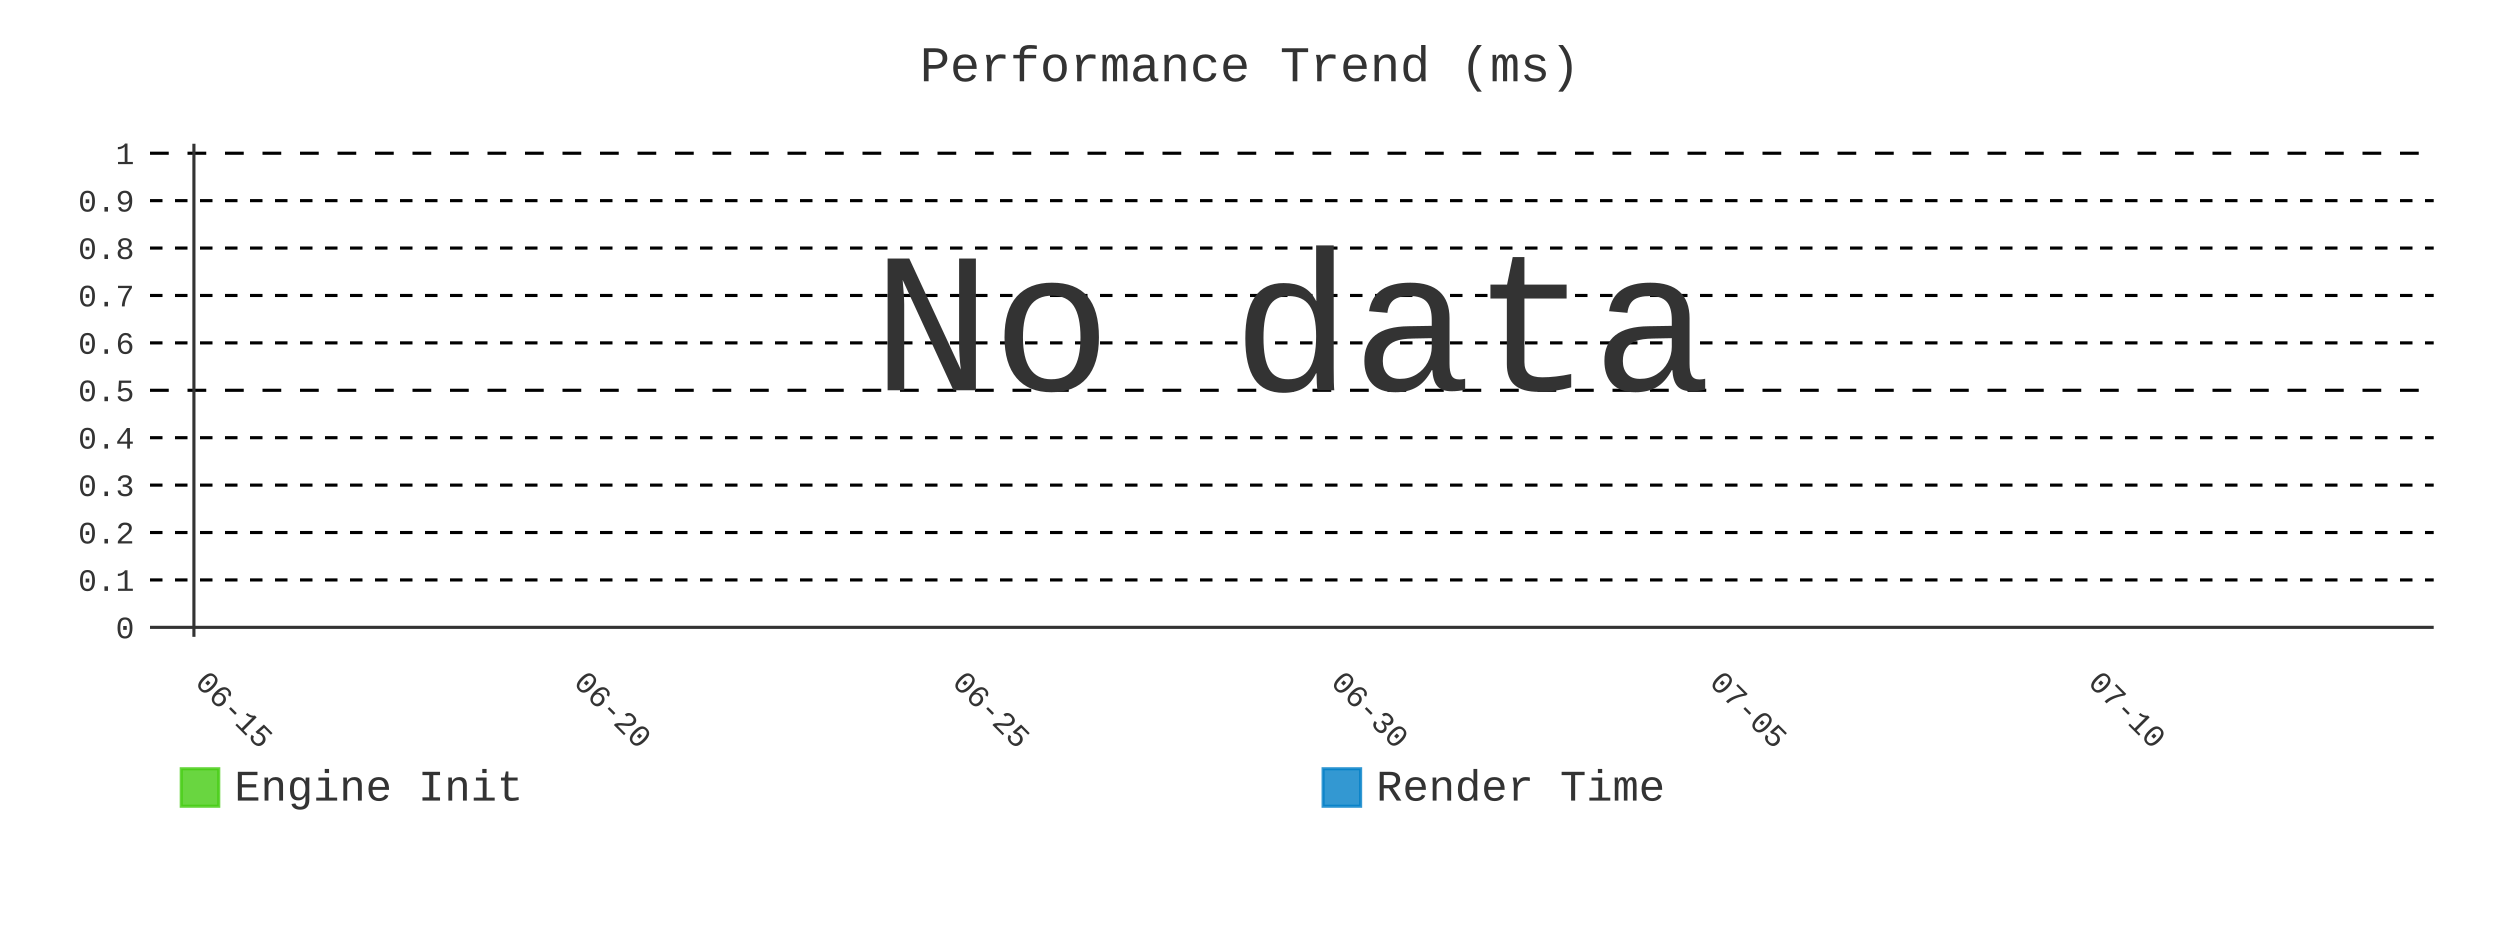
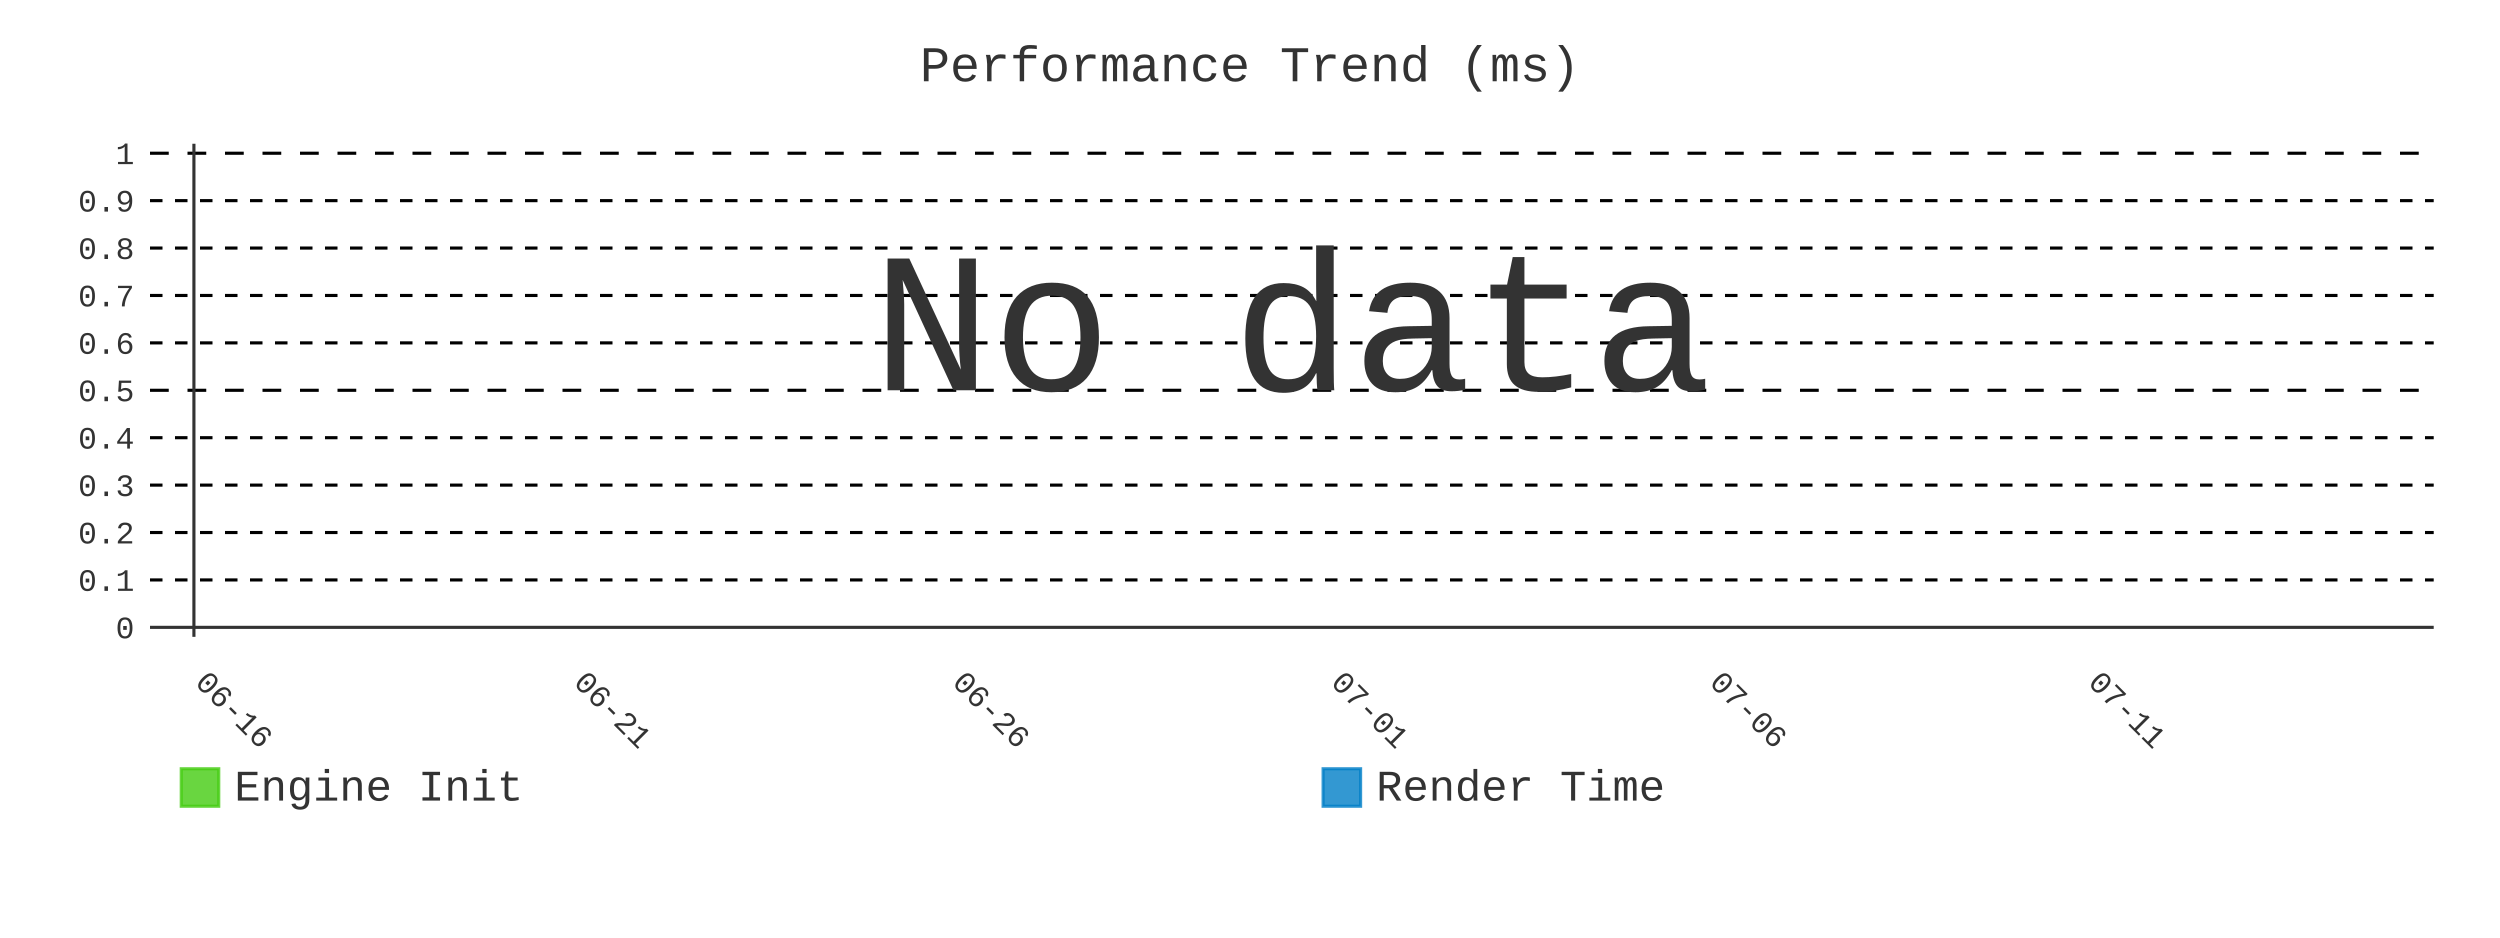
- <svg xmlns="http://www.w3.org/2000/svg" id="chart-49c04ece-b39e-44ce-bf8b-9610c865054d" class="pygal-chart" viewBox="0 0 800 300">
+ <svg xmlns="http://www.w3.org/2000/svg" id="chart-036df495-dc07-42c7-af21-85883f2b06f1" class="pygal-chart" viewBox="0 0 800 300">
  <defs>
-     <style type="text/css">#chart-49c04ece-b39e-44ce-bf8b-9610c865054d{-webkit-user-select:none;-webkit-font-smoothing:antialiased;font-family:Consolas,"Liberation Mono",Menlo,Courier,monospace}#chart-49c04ece-b39e-44ce-bf8b-9610c865054d .title{font-family:Consolas,"Liberation Mono",Menlo,Courier,monospace;font-size:16px}#chart-49c04ece-b39e-44ce-bf8b-9610c865054d .legends .legend text{font-family:Consolas,"Liberation Mono",Menlo,Courier,monospace;font-size:14px}#chart-49c04ece-b39e-44ce-bf8b-9610c865054d .axis text{font-family:Consolas,"Liberation Mono",Menlo,Courier,monospace;font-size:10px}#chart-49c04ece-b39e-44ce-bf8b-9610c865054d .axis text.major{font-family:Consolas,"Liberation Mono",Menlo,Courier,monospace;font-size:10px}#chart-49c04ece-b39e-44ce-bf8b-9610c865054d .text-overlay text.value{font-family:Consolas,"Liberation Mono",Menlo,Courier,monospace;font-size:16px}#chart-49c04ece-b39e-44ce-bf8b-9610c865054d .text-overlay text.label{font-family:Consolas,"Liberation Mono",Menlo,Courier,monospace;font-size:10px}#chart-49c04ece-b39e-44ce-bf8b-9610c865054d .tooltip{font-family:Consolas,"Liberation Mono",Menlo,Courier,monospace;font-size:14px}#chart-49c04ece-b39e-44ce-bf8b-9610c865054d text.no_data{font-family:Consolas,"Liberation Mono",Menlo,Courier,monospace;font-size:64px}
- #chart-49c04ece-b39e-44ce-bf8b-9610c865054d{background-color:transparent}#chart-49c04ece-b39e-44ce-bf8b-9610c865054d path,#chart-49c04ece-b39e-44ce-bf8b-9610c865054d line,#chart-49c04ece-b39e-44ce-bf8b-9610c865054d rect,#chart-49c04ece-b39e-44ce-bf8b-9610c865054d circle{-webkit-transition:400ms;-moz-transition:400ms;transition:400ms}#chart-49c04ece-b39e-44ce-bf8b-9610c865054d .graph &gt; .background{fill:transparent}#chart-49c04ece-b39e-44ce-bf8b-9610c865054d .plot &gt; .background{fill:transparent}#chart-49c04ece-b39e-44ce-bf8b-9610c865054d .graph{fill:#333}#chart-49c04ece-b39e-44ce-bf8b-9610c865054d text.no_data{fill:#333}#chart-49c04ece-b39e-44ce-bf8b-9610c865054d .title{fill:#333}#chart-49c04ece-b39e-44ce-bf8b-9610c865054d .legends .legend text{fill:#333}#chart-49c04ece-b39e-44ce-bf8b-9610c865054d .legends .legend:hover text{fill:#333}#chart-49c04ece-b39e-44ce-bf8b-9610c865054d .axis .line{stroke:#333}#chart-49c04ece-b39e-44ce-bf8b-9610c865054d .axis .guide.line{stroke:#666}#chart-49c04ece-b39e-44ce-bf8b-9610c865054d .axis .major.line{stroke:#333}#chart-49c04ece-b39e-44ce-bf8b-9610c865054d .axis text.major{fill:#333}#chart-49c04ece-b39e-44ce-bf8b-9610c865054d .axis.y .guides:hover .guide.line,#chart-49c04ece-b39e-44ce-bf8b-9610c865054d .line-graph .axis.x .guides:hover .guide.line,#chart-49c04ece-b39e-44ce-bf8b-9610c865054d .stackedline-graph .axis.x .guides:hover .guide.line,#chart-49c04ece-b39e-44ce-bf8b-9610c865054d .xy-graph .axis.x .guides:hover .guide.line{stroke:#333}#chart-49c04ece-b39e-44ce-bf8b-9610c865054d .axis .guides:hover text{fill:#333}#chart-49c04ece-b39e-44ce-bf8b-9610c865054d .reactive{fill-opacity:.8;stroke-opacity:.8;stroke-width:1}#chart-49c04ece-b39e-44ce-bf8b-9610c865054d .ci{stroke:#333}#chart-49c04ece-b39e-44ce-bf8b-9610c865054d .reactive.active,#chart-49c04ece-b39e-44ce-bf8b-9610c865054d .active .reactive{fill-opacity:.9;stroke-opacity:.9;stroke-width:4}#chart-49c04ece-b39e-44ce-bf8b-9610c865054d .ci .reactive.active{stroke-width:1.5}#chart-49c04ece-b39e-44ce-bf8b-9610c865054d .series text{fill:#333}#chart-49c04ece-b39e-44ce-bf8b-9610c865054d .tooltip rect{fill:transparent;stroke:#333;-webkit-transition:opacity 400ms;-moz-transition:opacity 400ms;transition:opacity 400ms}#chart-49c04ece-b39e-44ce-bf8b-9610c865054d .tooltip .label{fill:#333}#chart-49c04ece-b39e-44ce-bf8b-9610c865054d .tooltip .label{fill:#333}#chart-49c04ece-b39e-44ce-bf8b-9610c865054d .tooltip .legend{font-size:.8em;fill:#666}#chart-49c04ece-b39e-44ce-bf8b-9610c865054d .tooltip .x_label{font-size:.6em;fill:#333}#chart-49c04ece-b39e-44ce-bf8b-9610c865054d .tooltip .xlink{font-size:.5em;text-decoration:underline}#chart-49c04ece-b39e-44ce-bf8b-9610c865054d .tooltip .value{font-size:1.5em}#chart-49c04ece-b39e-44ce-bf8b-9610c865054d .bound{font-size:.5em}#chart-49c04ece-b39e-44ce-bf8b-9610c865054d .max-value{font-size:.75em;fill:#666}#chart-49c04ece-b39e-44ce-bf8b-9610c865054d .map-element{fill:transparent;stroke:#666 !important}#chart-49c04ece-b39e-44ce-bf8b-9610c865054d .map-element .reactive{fill-opacity:inherit;stroke-opacity:inherit}#chart-49c04ece-b39e-44ce-bf8b-9610c865054d .color-0,#chart-49c04ece-b39e-44ce-bf8b-9610c865054d .color-0 a:visited{stroke:#4c1;fill:#4c1}#chart-49c04ece-b39e-44ce-bf8b-9610c865054d .color-1,#chart-49c04ece-b39e-44ce-bf8b-9610c865054d .color-1 a:visited{stroke:#007ec6;fill:#007ec6}#chart-49c04ece-b39e-44ce-bf8b-9610c865054d .text-overlay .color-0 text{fill:black}#chart-49c04ece-b39e-44ce-bf8b-9610c865054d .text-overlay .color-1 text{fill:black}
- #chart-49c04ece-b39e-44ce-bf8b-9610c865054d text.no_data{text-anchor:middle}#chart-49c04ece-b39e-44ce-bf8b-9610c865054d .guide.line{fill:none}#chart-49c04ece-b39e-44ce-bf8b-9610c865054d .centered{text-anchor:middle}#chart-49c04ece-b39e-44ce-bf8b-9610c865054d .title{text-anchor:middle}#chart-49c04ece-b39e-44ce-bf8b-9610c865054d .legends .legend text{fill-opacity:1}#chart-49c04ece-b39e-44ce-bf8b-9610c865054d .axis.x text{text-anchor:middle}#chart-49c04ece-b39e-44ce-bf8b-9610c865054d .axis.x:not(.web) text[transform]{text-anchor:start}#chart-49c04ece-b39e-44ce-bf8b-9610c865054d .axis.x:not(.web) text[transform].backwards{text-anchor:end}#chart-49c04ece-b39e-44ce-bf8b-9610c865054d .axis.y text{text-anchor:end}#chart-49c04ece-b39e-44ce-bf8b-9610c865054d .axis.y text[transform].backwards{text-anchor:start}#chart-49c04ece-b39e-44ce-bf8b-9610c865054d .axis.y2 text{text-anchor:start}#chart-49c04ece-b39e-44ce-bf8b-9610c865054d .axis.y2 text[transform].backwards{text-anchor:end}#chart-49c04ece-b39e-44ce-bf8b-9610c865054d .axis .guide.line{stroke-dasharray:4,4;stroke:black}#chart-49c04ece-b39e-44ce-bf8b-9610c865054d .axis .major.guide.line{stroke-dasharray:6,6;stroke:black}#chart-49c04ece-b39e-44ce-bf8b-9610c865054d .horizontal .axis.y .guide.line,#chart-49c04ece-b39e-44ce-bf8b-9610c865054d .horizontal .axis.y2 .guide.line,#chart-49c04ece-b39e-44ce-bf8b-9610c865054d .vertical .axis.x .guide.line{opacity:0}#chart-49c04ece-b39e-44ce-bf8b-9610c865054d .horizontal .axis.always_show .guide.line,#chart-49c04ece-b39e-44ce-bf8b-9610c865054d .vertical .axis.always_show .guide.line{opacity:1 !important}#chart-49c04ece-b39e-44ce-bf8b-9610c865054d .axis.y .guides:hover .guide.line,#chart-49c04ece-b39e-44ce-bf8b-9610c865054d .axis.y2 .guides:hover .guide.line,#chart-49c04ece-b39e-44ce-bf8b-9610c865054d .axis.x .guides:hover .guide.line{opacity:1}#chart-49c04ece-b39e-44ce-bf8b-9610c865054d .axis .guides:hover text{opacity:1}#chart-49c04ece-b39e-44ce-bf8b-9610c865054d .nofill{fill:none}#chart-49c04ece-b39e-44ce-bf8b-9610c865054d .subtle-fill{fill-opacity:.2}#chart-49c04ece-b39e-44ce-bf8b-9610c865054d .dot{stroke-width:1px;fill-opacity:1;stroke-opacity:1}#chart-49c04ece-b39e-44ce-bf8b-9610c865054d .dot.active{stroke-width:5px}#chart-49c04ece-b39e-44ce-bf8b-9610c865054d .dot.negative{fill:transparent}#chart-49c04ece-b39e-44ce-bf8b-9610c865054d text,#chart-49c04ece-b39e-44ce-bf8b-9610c865054d tspan{stroke:none !important}#chart-49c04ece-b39e-44ce-bf8b-9610c865054d .series text.active{opacity:1}#chart-49c04ece-b39e-44ce-bf8b-9610c865054d .tooltip rect{fill-opacity:.95;stroke-width:.5}#chart-49c04ece-b39e-44ce-bf8b-9610c865054d .tooltip text{fill-opacity:1}#chart-49c04ece-b39e-44ce-bf8b-9610c865054d .showable{visibility:hidden}#chart-49c04ece-b39e-44ce-bf8b-9610c865054d .showable.shown{visibility:visible}#chart-49c04ece-b39e-44ce-bf8b-9610c865054d .gauge-background{fill:rgba(229,229,229,1);stroke:none}#chart-49c04ece-b39e-44ce-bf8b-9610c865054d .bg-lines{stroke:transparent;stroke-width:2px}</style>
+     <style type="text/css">#chart-036df495-dc07-42c7-af21-85883f2b06f1{-webkit-user-select:none;-webkit-font-smoothing:antialiased;font-family:Consolas,"Liberation Mono",Menlo,Courier,monospace}#chart-036df495-dc07-42c7-af21-85883f2b06f1 .title{font-family:Consolas,"Liberation Mono",Menlo,Courier,monospace;font-size:16px}#chart-036df495-dc07-42c7-af21-85883f2b06f1 .legends .legend text{font-family:Consolas,"Liberation Mono",Menlo,Courier,monospace;font-size:14px}#chart-036df495-dc07-42c7-af21-85883f2b06f1 .axis text{font-family:Consolas,"Liberation Mono",Menlo,Courier,monospace;font-size:10px}#chart-036df495-dc07-42c7-af21-85883f2b06f1 .axis text.major{font-family:Consolas,"Liberation Mono",Menlo,Courier,monospace;font-size:10px}#chart-036df495-dc07-42c7-af21-85883f2b06f1 .text-overlay text.value{font-family:Consolas,"Liberation Mono",Menlo,Courier,monospace;font-size:16px}#chart-036df495-dc07-42c7-af21-85883f2b06f1 .text-overlay text.label{font-family:Consolas,"Liberation Mono",Menlo,Courier,monospace;font-size:10px}#chart-036df495-dc07-42c7-af21-85883f2b06f1 .tooltip{font-family:Consolas,"Liberation Mono",Menlo,Courier,monospace;font-size:14px}#chart-036df495-dc07-42c7-af21-85883f2b06f1 text.no_data{font-family:Consolas,"Liberation Mono",Menlo,Courier,monospace;font-size:64px}
+ #chart-036df495-dc07-42c7-af21-85883f2b06f1{background-color:transparent}#chart-036df495-dc07-42c7-af21-85883f2b06f1 path,#chart-036df495-dc07-42c7-af21-85883f2b06f1 line,#chart-036df495-dc07-42c7-af21-85883f2b06f1 rect,#chart-036df495-dc07-42c7-af21-85883f2b06f1 circle{-webkit-transition:400ms;-moz-transition:400ms;transition:400ms}#chart-036df495-dc07-42c7-af21-85883f2b06f1 .graph &gt; .background{fill:transparent}#chart-036df495-dc07-42c7-af21-85883f2b06f1 .plot &gt; .background{fill:transparent}#chart-036df495-dc07-42c7-af21-85883f2b06f1 .graph{fill:#333}#chart-036df495-dc07-42c7-af21-85883f2b06f1 text.no_data{fill:#333}#chart-036df495-dc07-42c7-af21-85883f2b06f1 .title{fill:#333}#chart-036df495-dc07-42c7-af21-85883f2b06f1 .legends .legend text{fill:#333}#chart-036df495-dc07-42c7-af21-85883f2b06f1 .legends .legend:hover text{fill:#333}#chart-036df495-dc07-42c7-af21-85883f2b06f1 .axis .line{stroke:#333}#chart-036df495-dc07-42c7-af21-85883f2b06f1 .axis .guide.line{stroke:#666}#chart-036df495-dc07-42c7-af21-85883f2b06f1 .axis .major.line{stroke:#333}#chart-036df495-dc07-42c7-af21-85883f2b06f1 .axis text.major{fill:#333}#chart-036df495-dc07-42c7-af21-85883f2b06f1 .axis.y .guides:hover .guide.line,#chart-036df495-dc07-42c7-af21-85883f2b06f1 .line-graph .axis.x .guides:hover .guide.line,#chart-036df495-dc07-42c7-af21-85883f2b06f1 .stackedline-graph .axis.x .guides:hover .guide.line,#chart-036df495-dc07-42c7-af21-85883f2b06f1 .xy-graph .axis.x .guides:hover .guide.line{stroke:#333}#chart-036df495-dc07-42c7-af21-85883f2b06f1 .axis .guides:hover text{fill:#333}#chart-036df495-dc07-42c7-af21-85883f2b06f1 .reactive{fill-opacity:.8;stroke-opacity:.8;stroke-width:1}#chart-036df495-dc07-42c7-af21-85883f2b06f1 .ci{stroke:#333}#chart-036df495-dc07-42c7-af21-85883f2b06f1 .reactive.active,#chart-036df495-dc07-42c7-af21-85883f2b06f1 .active .reactive{fill-opacity:.9;stroke-opacity:.9;stroke-width:4}#chart-036df495-dc07-42c7-af21-85883f2b06f1 .ci .reactive.active{stroke-width:1.5}#chart-036df495-dc07-42c7-af21-85883f2b06f1 .series text{fill:#333}#chart-036df495-dc07-42c7-af21-85883f2b06f1 .tooltip rect{fill:transparent;stroke:#333;-webkit-transition:opacity 400ms;-moz-transition:opacity 400ms;transition:opacity 400ms}#chart-036df495-dc07-42c7-af21-85883f2b06f1 .tooltip .label{fill:#333}#chart-036df495-dc07-42c7-af21-85883f2b06f1 .tooltip .label{fill:#333}#chart-036df495-dc07-42c7-af21-85883f2b06f1 .tooltip .legend{font-size:.8em;fill:#666}#chart-036df495-dc07-42c7-af21-85883f2b06f1 .tooltip .x_label{font-size:.6em;fill:#333}#chart-036df495-dc07-42c7-af21-85883f2b06f1 .tooltip .xlink{font-size:.5em;text-decoration:underline}#chart-036df495-dc07-42c7-af21-85883f2b06f1 .tooltip .value{font-size:1.5em}#chart-036df495-dc07-42c7-af21-85883f2b06f1 .bound{font-size:.5em}#chart-036df495-dc07-42c7-af21-85883f2b06f1 .max-value{font-size:.75em;fill:#666}#chart-036df495-dc07-42c7-af21-85883f2b06f1 .map-element{fill:transparent;stroke:#666 !important}#chart-036df495-dc07-42c7-af21-85883f2b06f1 .map-element .reactive{fill-opacity:inherit;stroke-opacity:inherit}#chart-036df495-dc07-42c7-af21-85883f2b06f1 .color-0,#chart-036df495-dc07-42c7-af21-85883f2b06f1 .color-0 a:visited{stroke:#4c1;fill:#4c1}#chart-036df495-dc07-42c7-af21-85883f2b06f1 .color-1,#chart-036df495-dc07-42c7-af21-85883f2b06f1 .color-1 a:visited{stroke:#007ec6;fill:#007ec6}#chart-036df495-dc07-42c7-af21-85883f2b06f1 .text-overlay .color-0 text{fill:black}#chart-036df495-dc07-42c7-af21-85883f2b06f1 .text-overlay .color-1 text{fill:black}
+ #chart-036df495-dc07-42c7-af21-85883f2b06f1 text.no_data{text-anchor:middle}#chart-036df495-dc07-42c7-af21-85883f2b06f1 .guide.line{fill:none}#chart-036df495-dc07-42c7-af21-85883f2b06f1 .centered{text-anchor:middle}#chart-036df495-dc07-42c7-af21-85883f2b06f1 .title{text-anchor:middle}#chart-036df495-dc07-42c7-af21-85883f2b06f1 .legends .legend text{fill-opacity:1}#chart-036df495-dc07-42c7-af21-85883f2b06f1 .axis.x text{text-anchor:middle}#chart-036df495-dc07-42c7-af21-85883f2b06f1 .axis.x:not(.web) text[transform]{text-anchor:start}#chart-036df495-dc07-42c7-af21-85883f2b06f1 .axis.x:not(.web) text[transform].backwards{text-anchor:end}#chart-036df495-dc07-42c7-af21-85883f2b06f1 .axis.y text{text-anchor:end}#chart-036df495-dc07-42c7-af21-85883f2b06f1 .axis.y text[transform].backwards{text-anchor:start}#chart-036df495-dc07-42c7-af21-85883f2b06f1 .axis.y2 text{text-anchor:start}#chart-036df495-dc07-42c7-af21-85883f2b06f1 .axis.y2 text[transform].backwards{text-anchor:end}#chart-036df495-dc07-42c7-af21-85883f2b06f1 .axis .guide.line{stroke-dasharray:4,4;stroke:black}#chart-036df495-dc07-42c7-af21-85883f2b06f1 .axis .major.guide.line{stroke-dasharray:6,6;stroke:black}#chart-036df495-dc07-42c7-af21-85883f2b06f1 .horizontal .axis.y .guide.line,#chart-036df495-dc07-42c7-af21-85883f2b06f1 .horizontal .axis.y2 .guide.line,#chart-036df495-dc07-42c7-af21-85883f2b06f1 .vertical .axis.x .guide.line{opacity:0}#chart-036df495-dc07-42c7-af21-85883f2b06f1 .horizontal .axis.always_show .guide.line,#chart-036df495-dc07-42c7-af21-85883f2b06f1 .vertical .axis.always_show .guide.line{opacity:1 !important}#chart-036df495-dc07-42c7-af21-85883f2b06f1 .axis.y .guides:hover .guide.line,#chart-036df495-dc07-42c7-af21-85883f2b06f1 .axis.y2 .guides:hover .guide.line,#chart-036df495-dc07-42c7-af21-85883f2b06f1 .axis.x .guides:hover .guide.line{opacity:1}#chart-036df495-dc07-42c7-af21-85883f2b06f1 .axis .guides:hover text{opacity:1}#chart-036df495-dc07-42c7-af21-85883f2b06f1 .nofill{fill:none}#chart-036df495-dc07-42c7-af21-85883f2b06f1 .subtle-fill{fill-opacity:.2}#chart-036df495-dc07-42c7-af21-85883f2b06f1 .dot{stroke-width:1px;fill-opacity:1;stroke-opacity:1}#chart-036df495-dc07-42c7-af21-85883f2b06f1 .dot.active{stroke-width:5px}#chart-036df495-dc07-42c7-af21-85883f2b06f1 .dot.negative{fill:transparent}#chart-036df495-dc07-42c7-af21-85883f2b06f1 text,#chart-036df495-dc07-42c7-af21-85883f2b06f1 tspan{stroke:none !important}#chart-036df495-dc07-42c7-af21-85883f2b06f1 .series text.active{opacity:1}#chart-036df495-dc07-42c7-af21-85883f2b06f1 .tooltip rect{fill-opacity:.95;stroke-width:.5}#chart-036df495-dc07-42c7-af21-85883f2b06f1 .tooltip text{fill-opacity:1}#chart-036df495-dc07-42c7-af21-85883f2b06f1 .showable{visibility:hidden}#chart-036df495-dc07-42c7-af21-85883f2b06f1 .showable.shown{visibility:visible}#chart-036df495-dc07-42c7-af21-85883f2b06f1 .gauge-background{fill:rgba(229,229,229,1);stroke:none}#chart-036df495-dc07-42c7-af21-85883f2b06f1 .bg-lines{stroke:transparent;stroke-width:2px}</style>
  </defs>
  <g class="graph line-graph vertical">
    <rect x="0" y="0" width="800" height="300" class="background" />
    <g transform="translate(48, 46)" class="plot">
      <rect x="0" y="0" width="730.787" height="157.787" class="background" />
      <g class="axis y always_show">
        <g class="guides">
          <path d="M0 154.752 h730.787" class="axis major line" />
          <text x="-5" y="158.252" class="major">0</text>
        </g>
        <g class="guides">
          <path d="M0 139.581 h730.787" class="guide line" />
          <text x="-5" y="143.081" class="">0.1</text>
        </g>
        <g class="guides">
          <path d="M0 124.409 h730.787" class="guide line" />
          <text x="-5" y="127.909" class="">0.2</text>
        </g>
        <g class="guides">
          <path d="M0 109.237 h730.787" class="guide line" />
          <text x="-5" y="112.737" class="">0.3</text>
        </g>
        <g class="guides">
          <path d="M0 94.065 h730.787" class="guide line" />
          <text x="-5" y="97.565" class="">0.4</text>
        </g>
        <g class="guides">
          <path d="M0 78.893 h730.787" class="major guide line" />
          <text x="-5" y="82.393" class="major">0.5</text>
        </g>
        <g class="guides">
          <path d="M0 63.722 h730.787" class="guide line" />
          <text x="-5" y="67.222" class="">0.6</text>
        </g>
        <g class="guides">
          <path d="M0 48.55 h730.787" class="guide line" />
          <text x="-5" y="52.05" class="">0.7</text>
        </g>
        <g class="guides">
          <path d="M0 33.378 h730.787" class="guide line" />
          <text x="-5" y="36.878" class="">0.8</text>
        </g>
        <g class="guides">
          <path d="M0 18.206 h730.787" class="guide line" />
          <text x="-5" y="21.706" class="">0.9</text>
        </g>
        <g class="guides">
          <path d="M0 3.034 h730.787" class="major guide line" />
          <text x="-5" y="6.534" class="major">1</text>
        </g>
      </g>
      <g class="axis x">
        <g class="guides">
          <path d="M14.054 0 v157.787" class="major line" />
-           <text x="14.054" y="172.787" class="major" transform="rotate(45 14.05359 172.7868)">06-15</text>
+           <text x="14.054" y="172.787" class="major" transform="rotate(45 14.05359 172.7868)">06-16</text>
        </g>
        <g class="guides">
          <path d="M135.205 0 v157.787" class="major guide line" />
-           <text x="135.205" y="172.787" class="major" transform="rotate(45 135.2052 172.7868)">06-20</text>
+           <text x="135.205" y="172.787" class="major" transform="rotate(45 135.2052 172.7868)">06-21</text>
        </g>
        <g class="guides">
          <path d="M256.357 0 v157.787" class="major guide line" />
-           <text x="256.357" y="172.787" class="major" transform="rotate(45 256.3569 172.7868)">06-25</text>
+           <text x="256.357" y="172.787" class="major" transform="rotate(45 256.3569 172.7868)">06-26</text>
        </g>
        <g class="guides">
          <path d="M377.509 0 v157.787" class="major guide line" />
-           <text x="377.509" y="172.787" class="major" transform="rotate(45 377.5086 172.7868)">06-30</text>
+           <text x="377.509" y="172.787" class="major" transform="rotate(45 377.5086 172.7868)">07-01</text>
        </g>
        <g class="guides">
          <path d="M498.66 0 v157.787" class="major guide line" />
-           <text x="498.66" y="172.787" class="major" transform="rotate(45 498.6602 172.7868)">07-05</text>
+           <text x="498.66" y="172.787" class="major" transform="rotate(45 498.6602 172.7868)">07-06</text>
        </g>
        <g class="guides">
          <path d="M619.812 0 v157.787" class="major guide line" />
-           <text x="619.812" y="172.787" class="major" transform="rotate(45 619.8119 172.7868)">07-10</text>
+           <text x="619.812" y="172.787" class="major" transform="rotate(45 619.8119 172.7868)">07-11</text>
        </g>
      </g>
    </g>
    <g class="titles">
      <text x="400.0" y="26" class="title plot_title">Performance Trend (ms)</text>
    </g>
    <g transform="translate(48, 46)" class="plot overlay" />
    <g transform="translate(48, 46)" class="plot text-overlay">
      <text x="365.393" y="78.893" class="no_data">No data</text>
    </g>
    <g transform="translate(48, 46)" class="plot tooltip-overlay">
      <g transform="translate(0 0)" style="opacity: 0" class="tooltip">
        <rect rx="0" ry="0" width="0" height="0" class="tooltip-box" />
        <g class="text" />
      </g>
    </g>
    <g transform="translate(58, 245)" class="legends">
      <g id="activate-serie-0" class="legend reactive activate-serie">
        <rect x="0.0" y="1.0" width="12" height="12" class="color-0 reactive" />
        <text x="17.0" y="11.2">Engine Init</text>
      </g>
      <g id="activate-serie-1" class="legend reactive activate-serie">
        <rect x="365.393" y="1.0" width="12" height="12" class="color-1 reactive" />
        <text x="382.393" y="11.2">Render Time</text>
      </g>
    </g>
  </g>
</svg>
